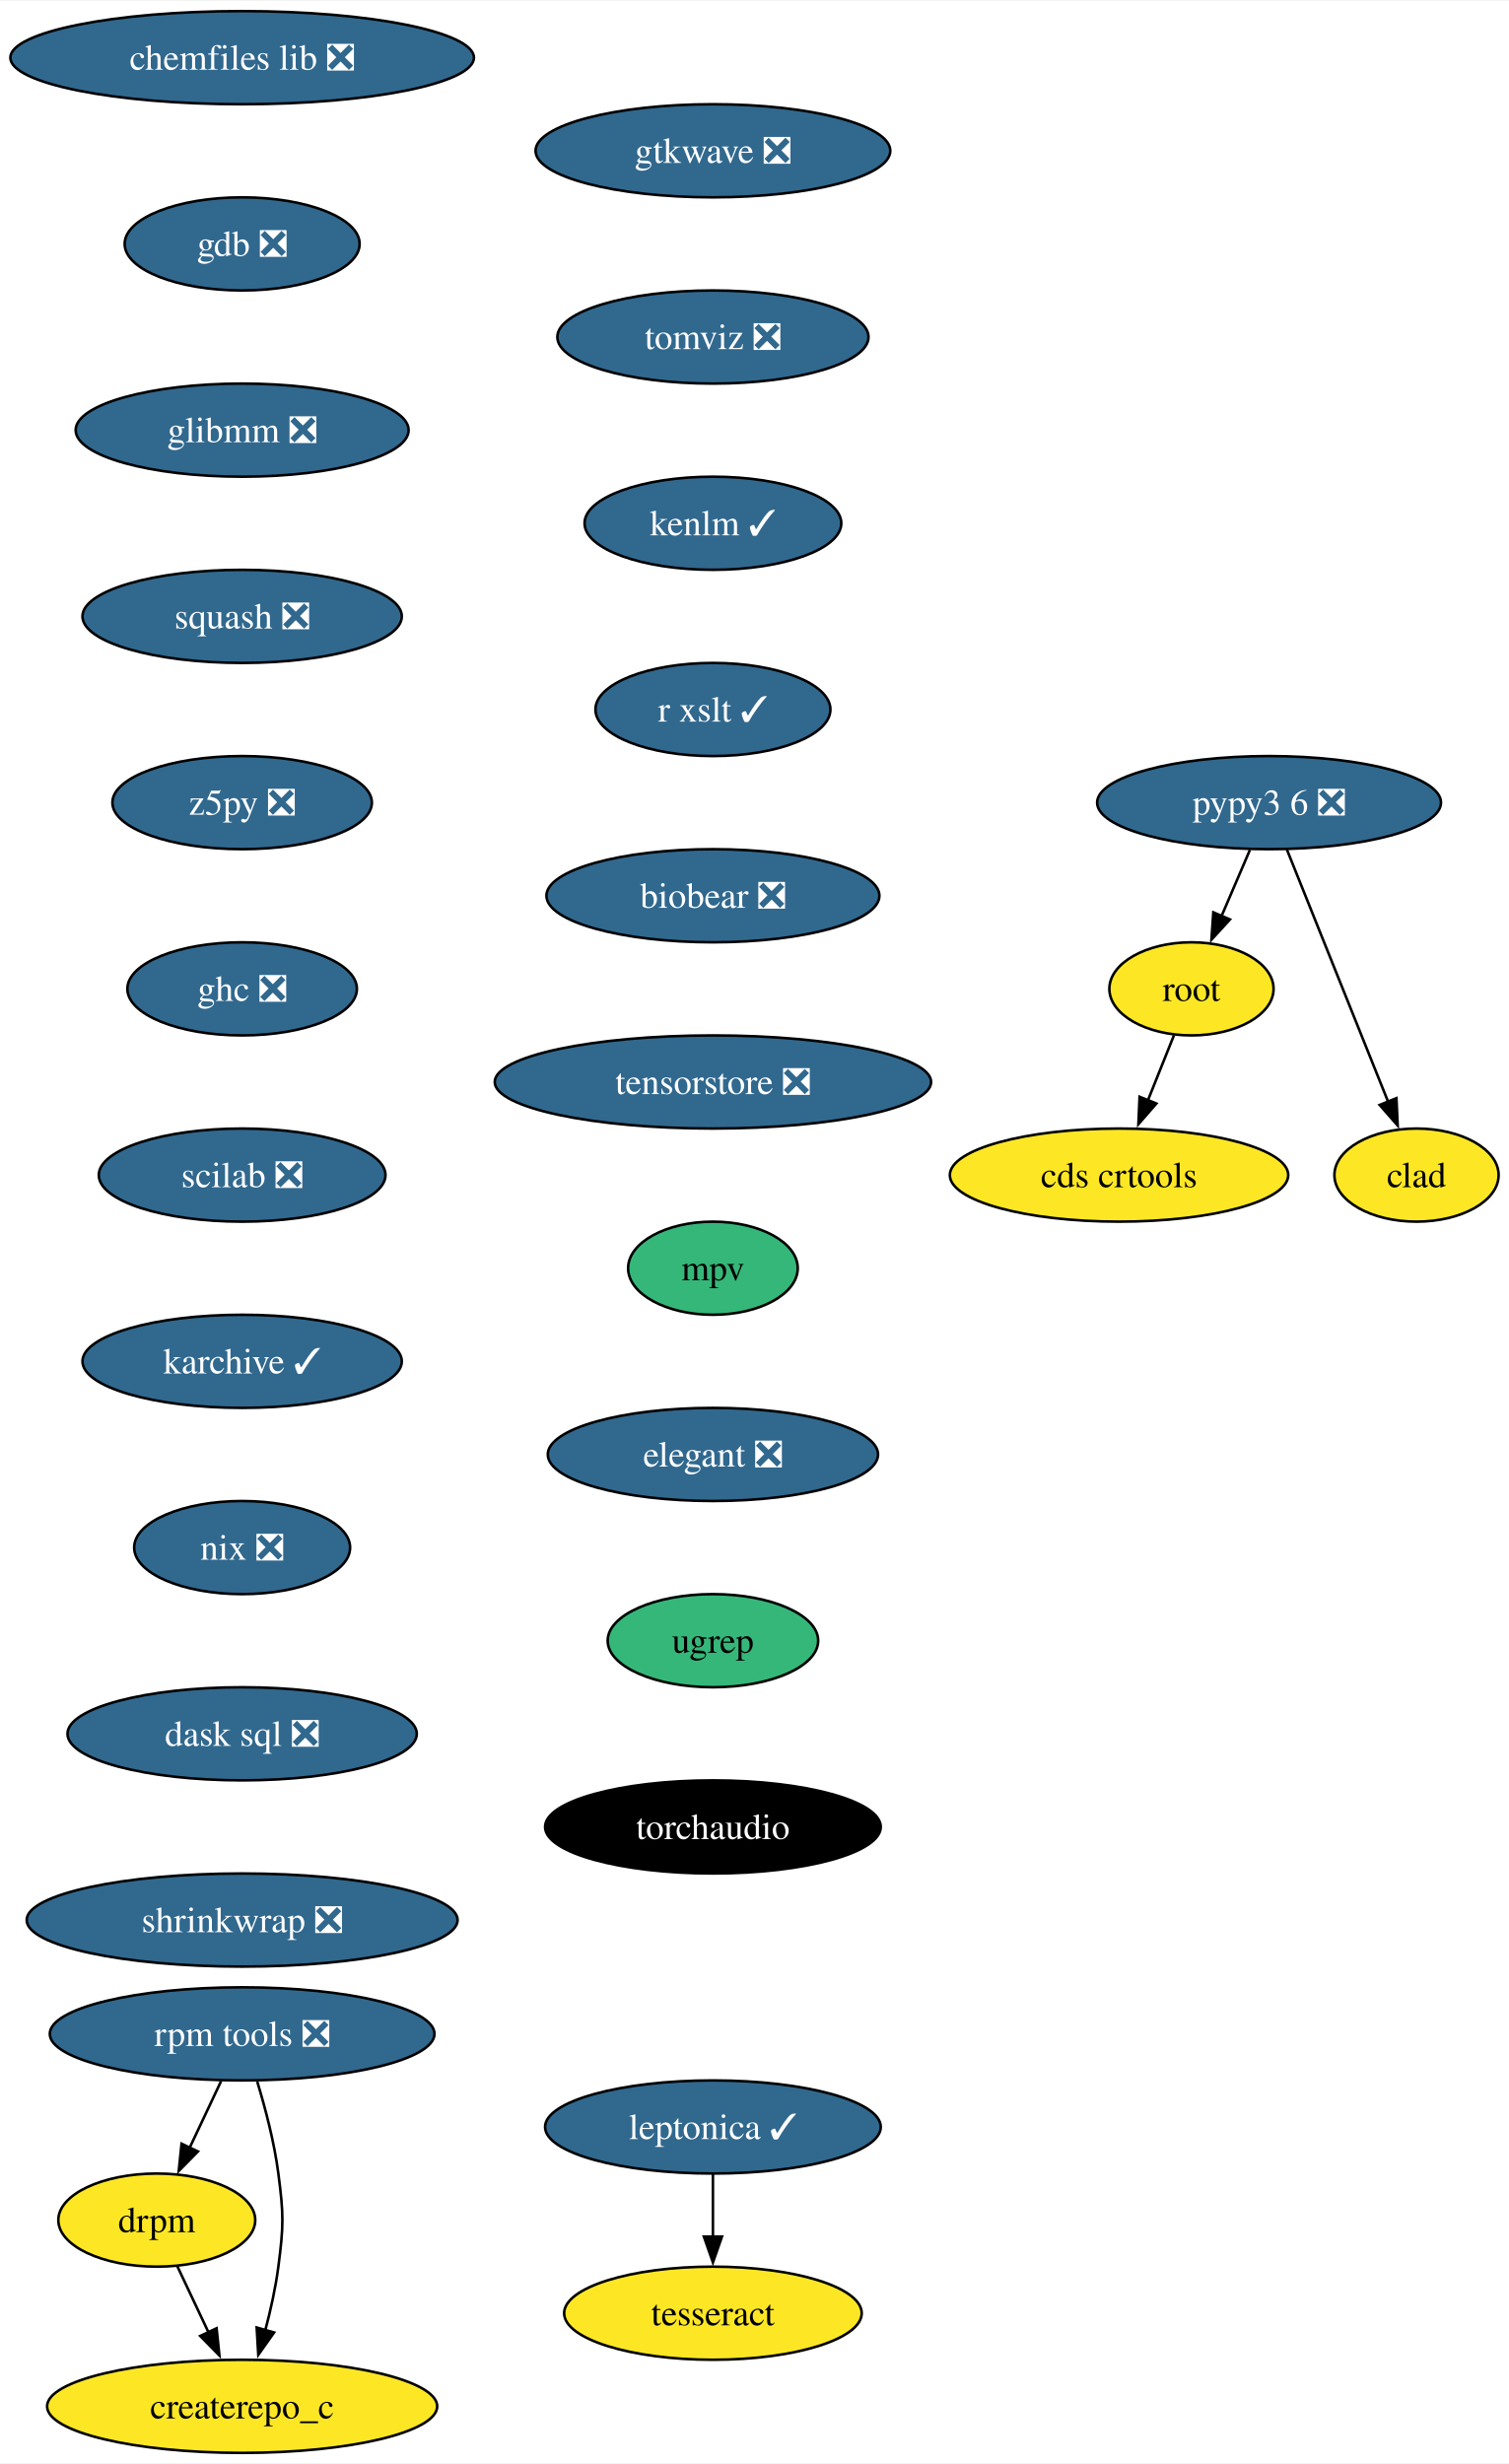
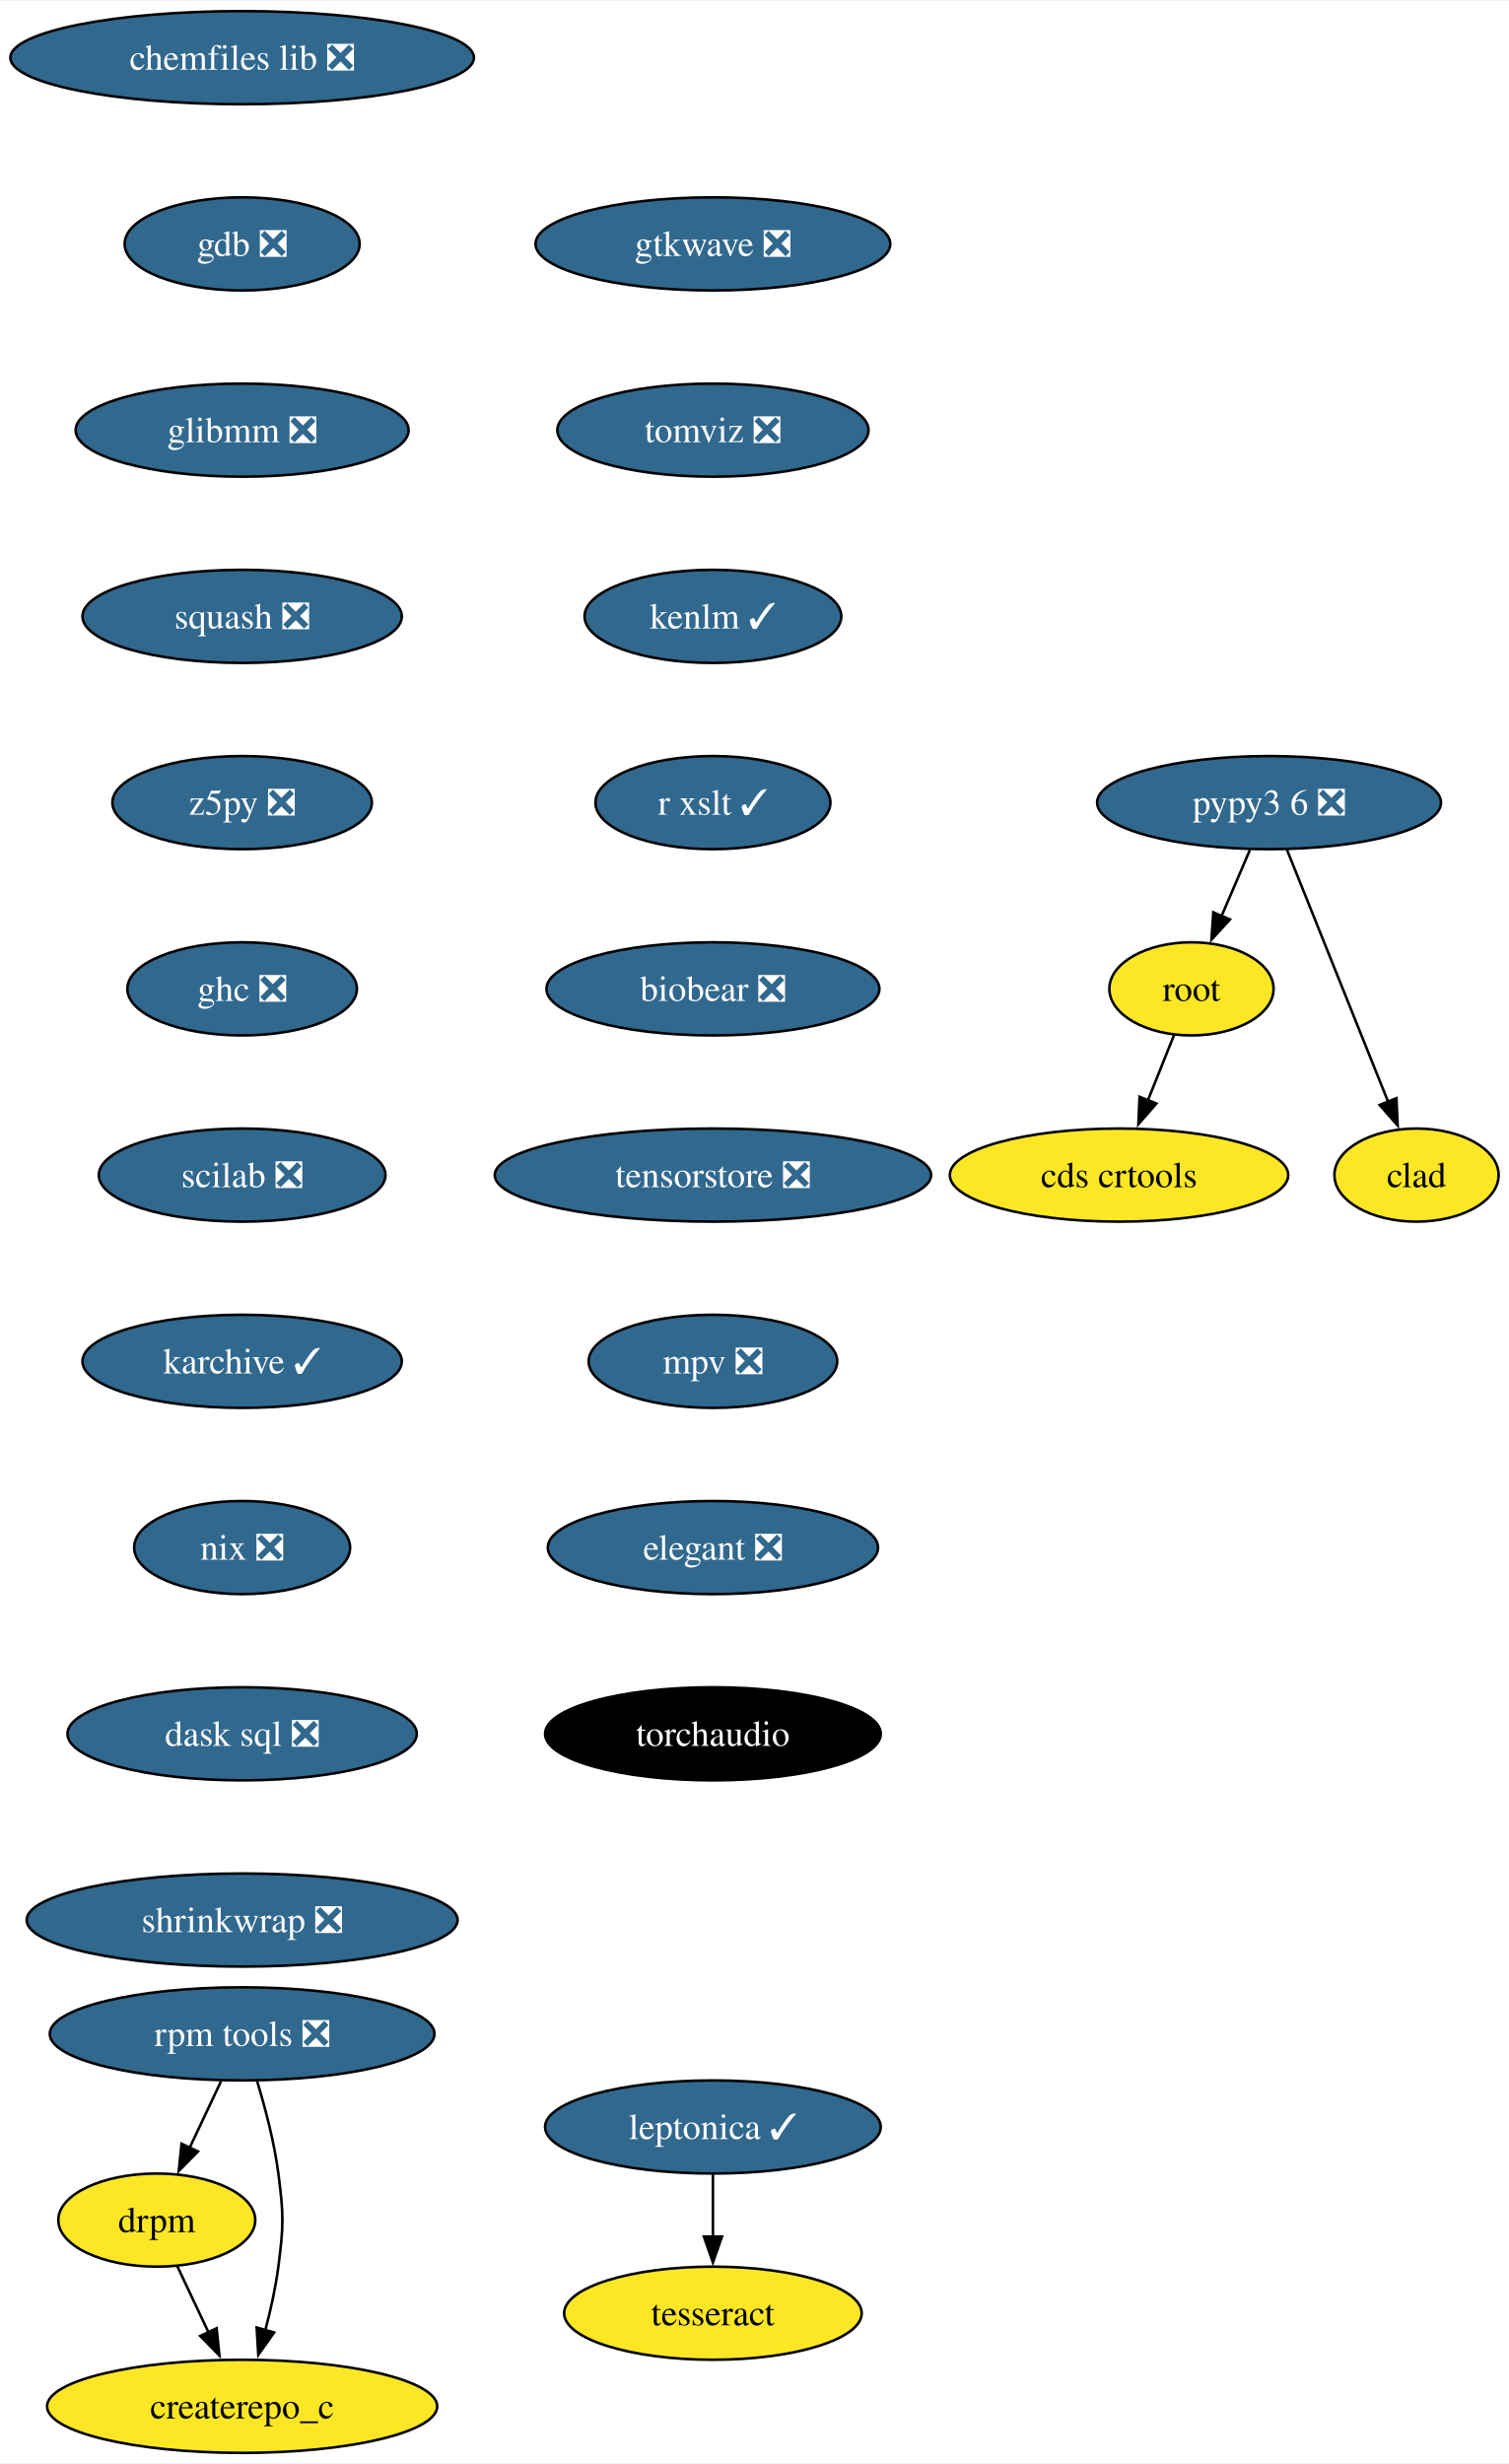
<svg xmlns="http://www.w3.org/2000/svg" xmlns:xlink="http://www.w3.org/1999/xlink" width="583pt" height="952pt" viewBox="0.00 0.00 583.36 952.00">
  <g id="graph0" class="graph" transform="scale(1 1) rotate(0) translate(4 948)">
    <polygon fill="white" stroke="none" points="-4,4 -4,-948 579.36,-948 579.36,4 -4,4" />
    <g id="node1" class="node">
      <g id="a_node1">
        <a xlink:href="https://github.com/conda-forge/chemfiles-lib-feedstock/pull/53" xlink:title="chemfiles lib ❎">
          <ellipse fill="#31688e" stroke="black" cx="89.61" cy="-926" rx="89.61" ry="18" />
          <text text-anchor="middle" x="89.61" y="-921.33" font-family="Times,serif" font-size="14.00" fill="white">chemfiles lib ❎</text>
        </a>
      </g>
    </g>
    <g id="node2" class="node">
      <g id="a_node2">
        <a xlink:href="https://github.com/conda-forge/gdb-feedstock/pull/75" xlink:title="gdb ❎">
          <ellipse fill="#31688e" stroke="black" cx="89.61" cy="-854" rx="45.42" ry="18" />
          <text text-anchor="middle" x="89.61" y="-849.33" font-family="Times,serif" font-size="14.00" fill="white">gdb ❎</text>
        </a>
      </g>
    </g>
    <g id="node3" class="node">
      <g id="a_node3">
        <a xlink:href="https://github.com/conda-forge/glibmm-feedstock/pull/34" xlink:title="glibmm ❎">
          <ellipse fill="#31688e" stroke="black" cx="89.61" cy="-782" rx="64.36" ry="18" />
          <text text-anchor="middle" x="89.61" y="-777.33" font-family="Times,serif" font-size="14.00" fill="white">glibmm ❎</text>
        </a>
      </g>
    </g>
    <g id="node4" class="node">
      <g id="a_node4">
        <a xlink:href="https://github.com/conda-forge/squash-feedstock/pull/8" xlink:title="squash ❎">
          <ellipse fill="#31688e" stroke="black" cx="89.61" cy="-710" rx="61.73" ry="18" />
          <text text-anchor="middle" x="89.61" y="-705.33" font-family="Times,serif" font-size="14.00" fill="white">squash ❎</text>
        </a>
      </g>
    </g>
    <g id="node5" class="node">
      <g id="a_node5">
        <a xlink:href="https://github.com/conda-forge/z5py-feedstock/pull/70" xlink:title="z5py ❎">
          <ellipse fill="#31688e" stroke="black" cx="89.61" cy="-638" rx="50.16" ry="18" />
          <text text-anchor="middle" x="89.61" y="-633.33" font-family="Times,serif" font-size="14.00" fill="white">z5py ❎</text>
        </a>
      </g>
    </g>
    <g id="node8" class="node">
      <g id="a_node8">
        <a xlink:href="https://github.com/conda-forge/ghc-feedstock/pull/44" xlink:title="ghc ❎">
          <ellipse fill="#31688e" stroke="black" cx="89.61" cy="-566" rx="44.37" ry="18" />
          <text text-anchor="middle" x="89.61" y="-561.33" font-family="Times,serif" font-size="14.00" fill="white">ghc ❎</text>
        </a>
      </g>
    </g>
    <g id="node6" class="node">
      <g id="a_node6">
        <a xlink:href="https://github.com/conda-forge/leptonica-feedstock/pull/51" xlink:title="leptonica ✓">
          <ellipse fill="#31688e" stroke="black" cx="271.61" cy="-126" rx="64.89" ry="18" />
          <text text-anchor="middle" x="271.61" y="-121.33" font-family="Times,serif" font-size="14.00" fill="white">leptonica ✓</text>
        </a>
      </g>
    </g>
    <g id="node7" class="node">
      <g id="a_node7">
        <a xlink:href="https://github.com/conda-forge/tesseract-feedstock" xlink:title="tesseract">
          <ellipse fill="#fde725" stroke="black" cx="271.61" cy="-54" rx="57.52" ry="18" />
          <text text-anchor="middle" x="271.61" y="-49.33" font-family="Times,serif" font-size="14.00">tesseract</text>
        </a>
      </g>
    </g>
    <g id="edge5" class="edge">
      <path fill="none" stroke="black" d="M271.61,-107.7C271.61,-100.41 271.61,-91.73 271.61,-83.54" />
      <polygon fill="black" stroke="black" points="275.11,-83.62 271.61,-73.62 268.11,-83.62 275.11,-83.62" />
    </g>
    <g id="node9" class="node">
      <g id="a_node9">
        <a xlink:href="https://github.com/conda-forge/scilab-feedstock/pull/55" xlink:title="scilab ❎">
          <ellipse fill="#31688e" stroke="black" cx="89.61" cy="-494" rx="55.42" ry="18" />
          <text text-anchor="middle" x="89.61" y="-489.32" font-family="Times,serif" font-size="14.00" fill="white">scilab ❎</text>
        </a>
      </g>
    </g>
    <g id="node12" class="node">
      <g id="a_node12">
        <a xlink:href="https://github.com/conda-forge/karchive-feedstock/pull/22" xlink:title="karchive ✓">
          <ellipse fill="#31688e" stroke="black" cx="89.61" cy="-422" rx="61.73" ry="18" />
          <text text-anchor="middle" x="89.61" y="-417.32" font-family="Times,serif" font-size="14.00" fill="white">karchive ✓</text>
        </a>
      </g>
    </g>
    <g id="node10" class="node">
      <g id="a_node10">
        <a xlink:href="https://github.com/conda-forge/root-feedstock" xlink:title="root">
          <ellipse fill="#fde725" stroke="black" cx="456.61" cy="-566" rx="31.74" ry="18" />
          <text text-anchor="middle" x="456.61" y="-561.33" font-family="Times,serif" font-size="14.00">root</text>
        </a>
      </g>
    </g>
    <g id="node11" class="node">
      <g id="a_node11">
        <a xlink:href="https://github.com/conda-forge/cds-crtools-feedstock" xlink:title="cds crtools">
          <ellipse fill="#fde725" stroke="black" cx="428.61" cy="-494" rx="65.41" ry="18" />
          <text text-anchor="middle" x="428.61" y="-489.32" font-family="Times,serif" font-size="14.00">cds crtools</text>
        </a>
      </g>
    </g>
    <g id="edge8" class="edge">
      <path fill="none" stroke="black" d="M449.84,-548.05C446.82,-540.52 443.19,-531.44 439.79,-522.94" />
      <polygon fill="black" stroke="black" points="443.05,-521.67 436.09,-513.68 436.55,-524.27 443.05,-521.67" />
    </g>
    <g id="node15" class="node">
      <g id="a_node15">
        <a xlink:href="https://github.com/conda-forge/nix-feedstock/pull/27" xlink:title="nix ❎">
          <ellipse fill="#31688e" stroke="black" cx="89.61" cy="-350" rx="41.74" ry="18" />
          <text text-anchor="middle" x="89.61" y="-345.32" font-family="Times,serif" font-size="14.00" fill="white">nix ❎</text>
        </a>
      </g>
    </g>
    <g id="node13" class="node">
      <g id="a_node13">
        <a xlink:href="https://github.com/conda-forge/pypy3.6-feedstock/pull/122" xlink:title="pypy3 6 ❎">
          <ellipse fill="#31688e" stroke="black" cx="486.61" cy="-638" rx="66.47" ry="18" />
          <text text-anchor="middle" x="486.61" y="-633.33" font-family="Times,serif" font-size="14.00" fill="white">pypy3 6 ❎</text>
        </a>
      </g>
    </g>
    <g id="edge10" class="edge">
      <path fill="none" stroke="black" d="M479.2,-619.7C475.88,-611.95 471.89,-602.64 468.19,-594.02" />
      <polygon fill="black" stroke="black" points="471.49,-592.83 464.33,-585.01 465.06,-595.58 471.49,-592.83" />
    </g>
    <g id="node14" class="node">
      <g id="a_node14">
        <a xlink:href="https://github.com/conda-forge/clad-feedstock" xlink:title="clad">
          <ellipse fill="#fde725" stroke="black" cx="543.61" cy="-494" rx="31.74" ry="18" />
          <text text-anchor="middle" x="543.61" y="-489.32" font-family="Times,serif" font-size="14.00">clad</text>
        </a>
      </g>
    </g>
    <g id="edge11" class="edge">
      <path fill="none" stroke="black" d="M493.49,-619.87C503.21,-595.65 521.09,-551.12 532.65,-522.31" />
      <polygon fill="black" stroke="black" points="535.85,-523.74 536.33,-513.15 529.35,-521.13 535.85,-523.74" />
    </g>
    <g id="node16" class="node">
      <g id="a_node16">
        <a xlink:href="https://github.com/conda-forge/dask-sql-feedstock/pull/87" xlink:title="dask sql ❎">
          <ellipse fill="#31688e" stroke="black" cx="89.61" cy="-278" rx="67.52" ry="18" />
          <text text-anchor="middle" x="89.61" y="-273.32" font-family="Times,serif" font-size="14.00" fill="white">dask sql ❎</text>
        </a>
      </g>
    </g>
    <g id="node20" class="node">
      <g id="a_node20">
        <a xlink:href="https://github.com/conda-forge/shrinkwrap-feedstock/pull/7" xlink:title="shrinkwrap ❎">
          <ellipse fill="#31688e" stroke="black" cx="89.61" cy="-206" rx="83.3" ry="18" />
          <text text-anchor="middle" x="89.61" y="-201.32" font-family="Times,serif" font-size="14.00" fill="white">shrinkwrap ❎</text>
        </a>
      </g>
    </g>
    <g id="node17" class="node">
      <g id="a_node17">
        <a xlink:href="https://github.com/conda-forge/rpm-tools-feedstock/pull/39" xlink:title="rpm tools ❎">
          <ellipse fill="#31688e" stroke="black" cx="89.61" cy="-162" rx="74.36" ry="18" />
          <text text-anchor="middle" x="89.61" y="-157.32" font-family="Times,serif" font-size="14.00" fill="white">rpm tools ❎</text>
        </a>
      </g>
    </g>
    <g id="node18" class="node">
      <g id="a_node18">
        <a xlink:href="https://github.com/conda-forge/drpm-feedstock" xlink:title="drpm">
          <ellipse fill="#fde725" stroke="black" cx="56.61" cy="-90" rx="38.06" ry="18" />
          <text text-anchor="middle" x="56.61" y="-85.33" font-family="Times,serif" font-size="14.00">drpm</text>
        </a>
      </g>
    </g>
    <g id="edge14" class="edge">
      <path fill="none" stroke="black" d="M81.46,-143.7C77.81,-135.95 73.42,-126.64 69.35,-118.02" />
      <polygon fill="black" stroke="black" points="72.53,-116.54 65.1,-108.99 66.19,-119.53 72.53,-116.54" />
    </g>
    <g id="node19" class="node">
      <g id="a_node19">
        <a xlink:href="https://github.com/conda-forge/createrepo_c-feedstock" xlink:title="createrepo_c">
          <ellipse fill="#fde725" stroke="black" cx="89.61" cy="-18" rx="75.41" ry="18" />
          <text text-anchor="middle" x="89.61" y="-13.32" font-family="Times,serif" font-size="14.00">createrepo_c</text>
        </a>
      </g>
    </g>
    <g id="edge15" class="edge">
      <path fill="none" stroke="black" d="M95.44,-143.56C98.55,-133.33 102.05,-120.08 103.61,-108 105.68,-92.13 105.68,-87.87 103.61,-72 102.56,-63.88 100.64,-55.24 98.54,-47.34" />
      <polygon fill="black" stroke="black" points="101.96,-46.55 95.85,-37.9 95.23,-48.47 101.96,-46.55" />
    </g>
    <g id="edge16" class="edge">
      <path fill="none" stroke="black" d="M64.6,-72.05C68.2,-64.43 72.53,-55.23 76.58,-46.65" />
      <polygon fill="black" stroke="black" points="79.73,-48.18 80.83,-37.64 73.4,-45.2 79.73,-48.18" />
    </g>
    <g id="node21" class="node">
      <g id="a_node21">
        <a xlink:href="https://github.com/conda-forge/gtkwave-feedstock/pull/14" xlink:title="gtkwave ❎">
-           <ellipse fill="#31688e" stroke="black" cx="271.61" cy="-890" rx="68.57" ry="18" />
-           <text text-anchor="middle" x="271.61" y="-885.33" font-family="Times,serif" font-size="14.00" fill="white">gtkwave ❎</text>
+           <ellipse fill="#31688e" stroke="black" cx="271.61" cy="-854" rx="68.57" ry="18" />
+           <text text-anchor="middle" x="271.61" y="-849.33" font-family="Times,serif" font-size="14.00" fill="white">gtkwave ❎</text>
        </a>
      </g>
    </g>
    <g id="node22" class="node">
      <g id="a_node22">
        <a xlink:href="https://github.com/conda-forge/tomviz-feedstock/pull/67" xlink:title="tomviz ❎">
-           <ellipse fill="#31688e" stroke="black" cx="271.61" cy="-818" rx="60.15" ry="18" />
-           <text text-anchor="middle" x="271.61" y="-813.33" font-family="Times,serif" font-size="14.00" fill="white">tomviz ❎</text>
+           <ellipse fill="#31688e" stroke="black" cx="271.61" cy="-782" rx="60.15" ry="18" />
+           <text text-anchor="middle" x="271.61" y="-777.33" font-family="Times,serif" font-size="14.00" fill="white">tomviz ❎</text>
        </a>
      </g>
    </g>
    <g id="node23" class="node">
      <g id="a_node23">
        <a xlink:href="https://github.com/conda-forge/kenlm-feedstock/pull/10" xlink:title="kenlm ✓">
-           <ellipse fill="#31688e" stroke="black" cx="271.61" cy="-746" rx="49.63" ry="18" />
-           <text text-anchor="middle" x="271.61" y="-741.33" font-family="Times,serif" font-size="14.00" fill="white">kenlm ✓</text>
+           <ellipse fill="#31688e" stroke="black" cx="271.61" cy="-710" rx="49.63" ry="18" />
+           <text text-anchor="middle" x="271.61" y="-705.33" font-family="Times,serif" font-size="14.00" fill="white">kenlm ✓</text>
        </a>
      </g>
    </g>
    <g id="node24" class="node">
      <g id="a_node24">
        <a xlink:href="https://github.com/conda-forge/r-xslt-feedstock/pull/8" xlink:title="r xslt ✓">
-           <ellipse fill="#31688e" stroke="black" cx="271.61" cy="-674" rx="45.42" ry="18" />
-           <text text-anchor="middle" x="271.61" y="-669.33" font-family="Times,serif" font-size="14.00" fill="white">r xslt ✓</text>
+           <ellipse fill="#31688e" stroke="black" cx="271.61" cy="-638" rx="45.42" ry="18" />
+           <text text-anchor="middle" x="271.61" y="-633.33" font-family="Times,serif" font-size="14.00" fill="white">r xslt ✓</text>
        </a>
      </g>
    </g>
    <g id="node25" class="node">
      <g id="a_node25">
        <a xlink:href="https://github.com/conda-forge/biobear-feedstock/pull/46" xlink:title="biobear ❎">
-           <ellipse fill="#31688e" stroke="black" cx="271.61" cy="-602" rx="64.36" ry="18" />
-           <text text-anchor="middle" x="271.61" y="-597.33" font-family="Times,serif" font-size="14.00" fill="white">biobear ❎</text>
+           <ellipse fill="#31688e" stroke="black" cx="271.61" cy="-566" rx="64.36" ry="18" />
+           <text text-anchor="middle" x="271.61" y="-561.33" font-family="Times,serif" font-size="14.00" fill="white">biobear ❎</text>
        </a>
      </g>
    </g>
    <g id="node26" class="node">
      <g id="a_node26">
        <a xlink:href="https://github.com/conda-forge/tensorstore-feedstock/pull/50" xlink:title="tensorstore ❎">
-           <ellipse fill="#31688e" stroke="black" cx="271.61" cy="-530" rx="84.35" ry="18" />
-           <text text-anchor="middle" x="271.61" y="-525.33" font-family="Times,serif" font-size="14.00" fill="white">tensorstore ❎</text>
+           <ellipse fill="#31688e" stroke="black" cx="271.61" cy="-494" rx="84.35" ry="18" />
+           <text text-anchor="middle" x="271.61" y="-489.32" font-family="Times,serif" font-size="14.00" fill="white">tensorstore ❎</text>
        </a>
      </g>
    </g>
    <g id="node27" class="node">
      <g id="a_node27">
-         <a xlink:href="https://github.com/conda-forge/mpv-feedstock" xlink:title="mpv">
-           <ellipse fill="#35b779" stroke="black" cx="271.61" cy="-458" rx="32.79" ry="18" />
-           <text text-anchor="middle" x="271.61" y="-453.32" font-family="Times,serif" font-size="14.00">mpv</text>
+         <a xlink:href="https://github.com/conda-forge/mpv-feedstock/pull/9" xlink:title="mpv ❎">
+           <ellipse fill="#31688e" stroke="black" cx="271.61" cy="-422" rx="48.05" ry="18" />
+           <text text-anchor="middle" x="271.61" y="-417.32" font-family="Times,serif" font-size="14.00" fill="white">mpv ❎</text>
        </a>
      </g>
    </g>
    <g id="node28" class="node">
      <g id="a_node28">
        <a xlink:href="https://github.com/conda-forge/elegant-feedstock/pull/15" xlink:title="elegant ❎">
-           <ellipse fill="#31688e" stroke="black" cx="271.61" cy="-386" rx="63.84" ry="18" />
-           <text text-anchor="middle" x="271.61" y="-381.32" font-family="Times,serif" font-size="14.00" fill="white">elegant ❎</text>
+           <ellipse fill="#31688e" stroke="black" cx="271.61" cy="-350" rx="63.84" ry="18" />
+           <text text-anchor="middle" x="271.61" y="-345.32" font-family="Times,serif" font-size="14.00" fill="white">elegant ❎</text>
        </a>
      </g>
    </g>
    <g id="node29" class="node">
      <g id="a_node29">
-         <a xlink:href="https://github.com/conda-forge/ugrep-feedstock" xlink:title="ugrep">
-           <ellipse fill="#35b779" stroke="black" cx="271.61" cy="-314" rx="40.69" ry="18" />
-           <text text-anchor="middle" x="271.61" y="-309.32" font-family="Times,serif" font-size="14.00">ugrep</text>
-         </a>
-       </g>
-     </g>
-     <g id="node30" class="node">
-       <g id="a_node30">
        <a xlink:href="https://github.com/conda-forge/torchaudio-feedstock" xlink:title="torchaudio">
-           <ellipse fill="#000000" stroke="black" cx="271.61" cy="-242" rx="64.89" ry="18" />
-           <text text-anchor="middle" x="271.61" y="-237.32" font-family="Times,serif" font-size="14.00" fill="white">torchaudio</text>
+           <ellipse fill="#000000" stroke="black" cx="271.61" cy="-278" rx="64.89" ry="18" />
+           <text text-anchor="middle" x="271.61" y="-273.32" font-family="Times,serif" font-size="14.00" fill="white">torchaudio</text>
        </a>
      </g>
    </g>
  </g>
</svg>
